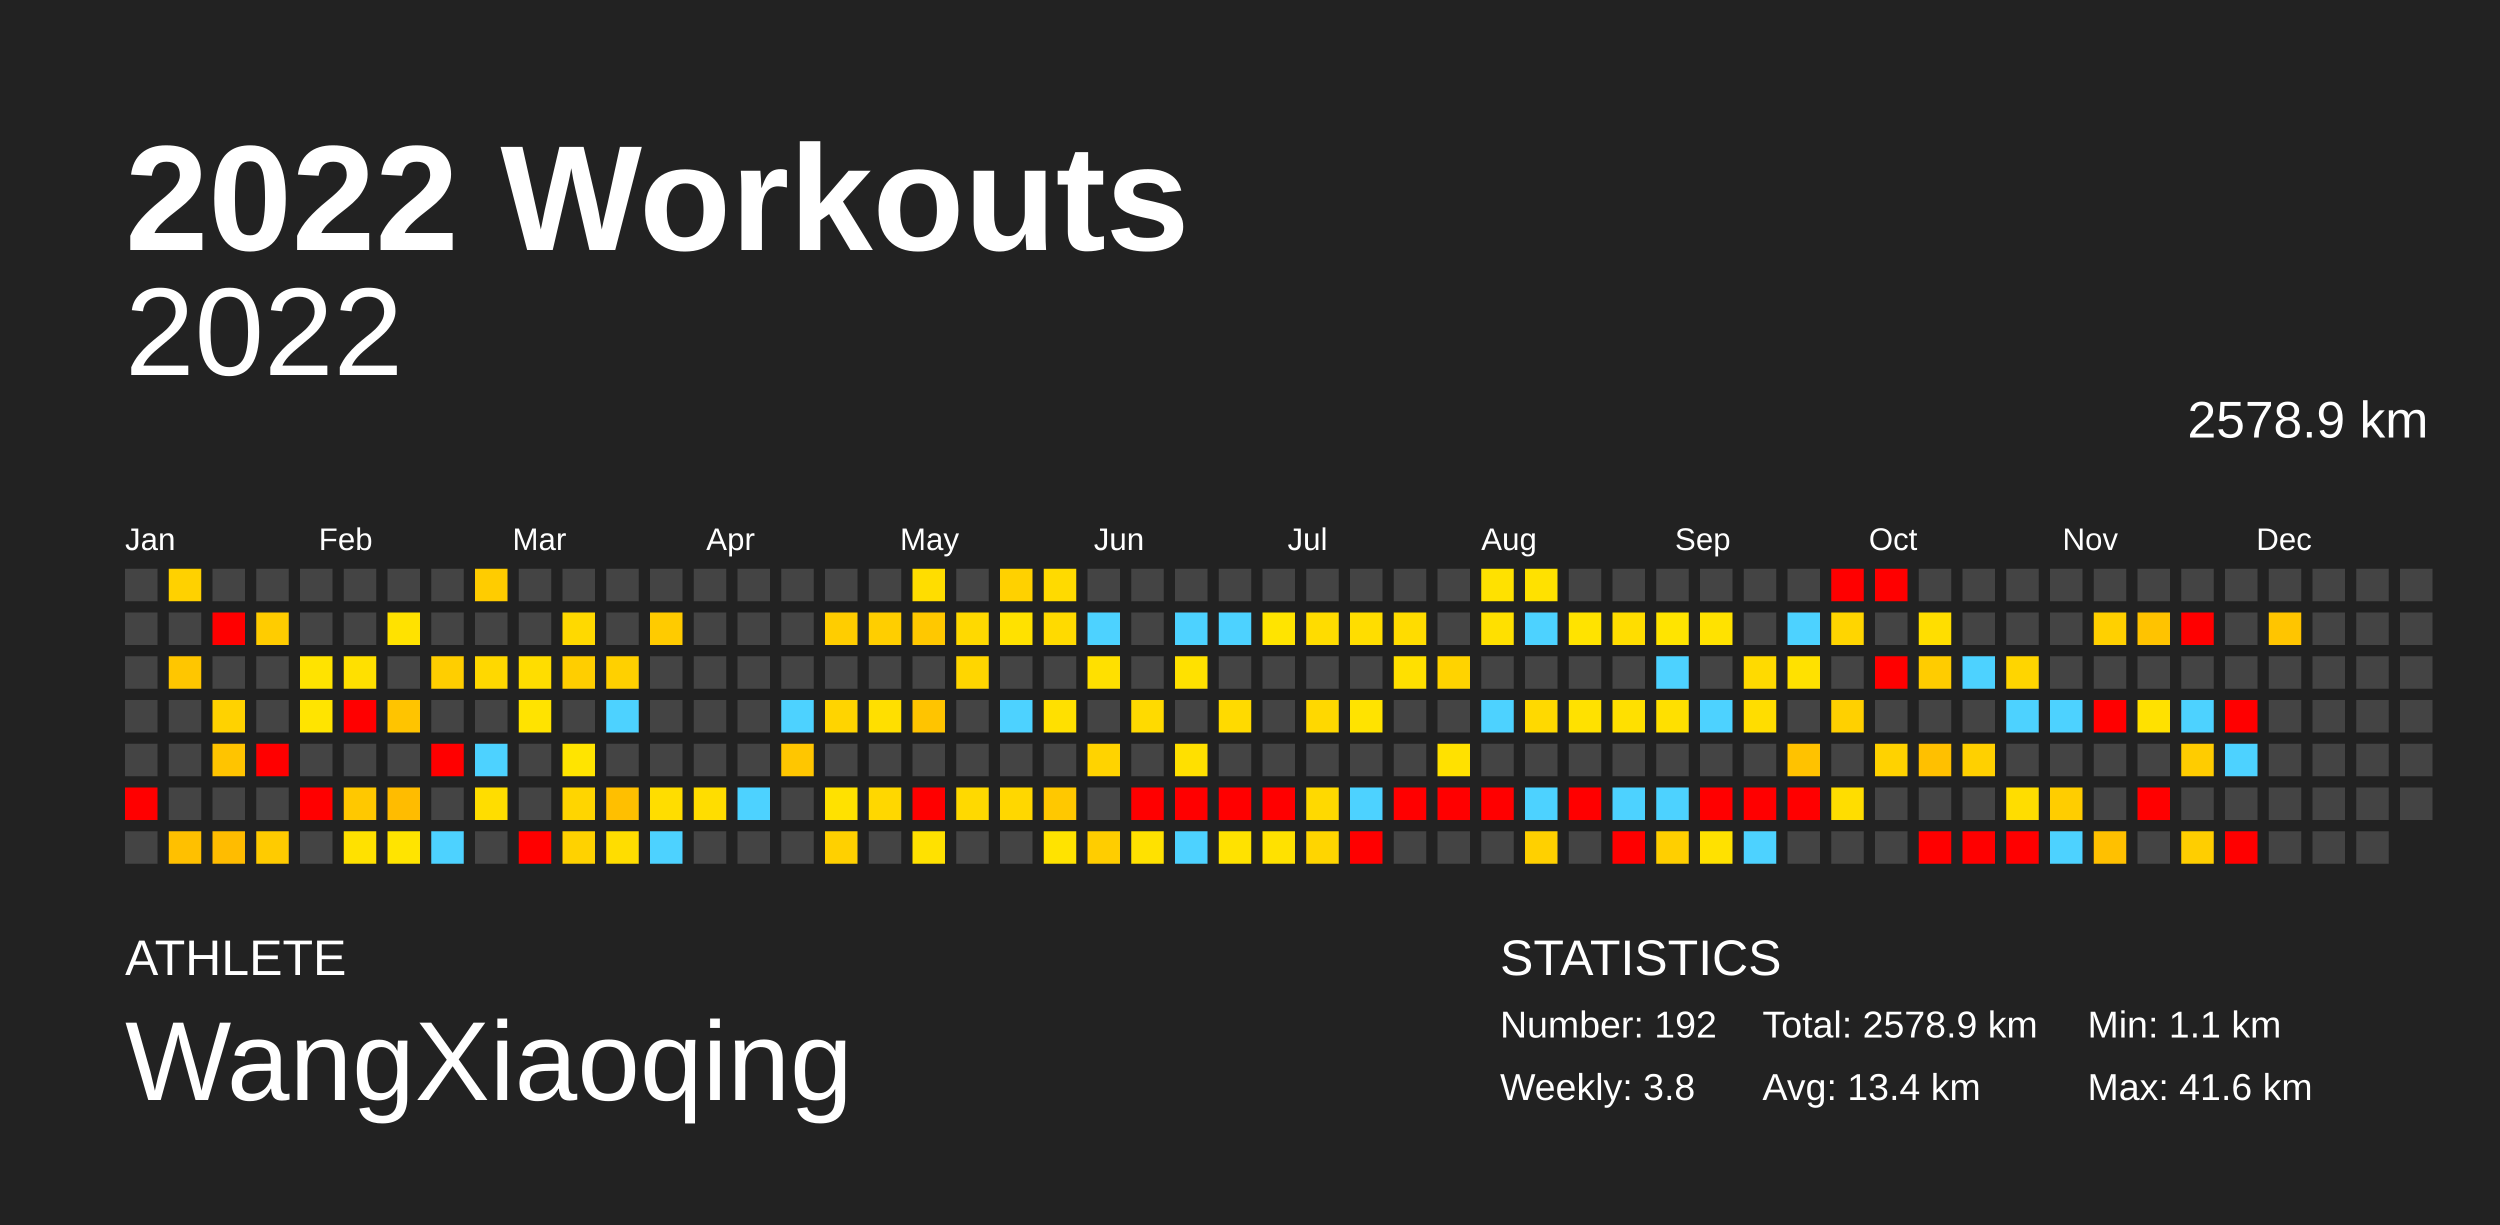
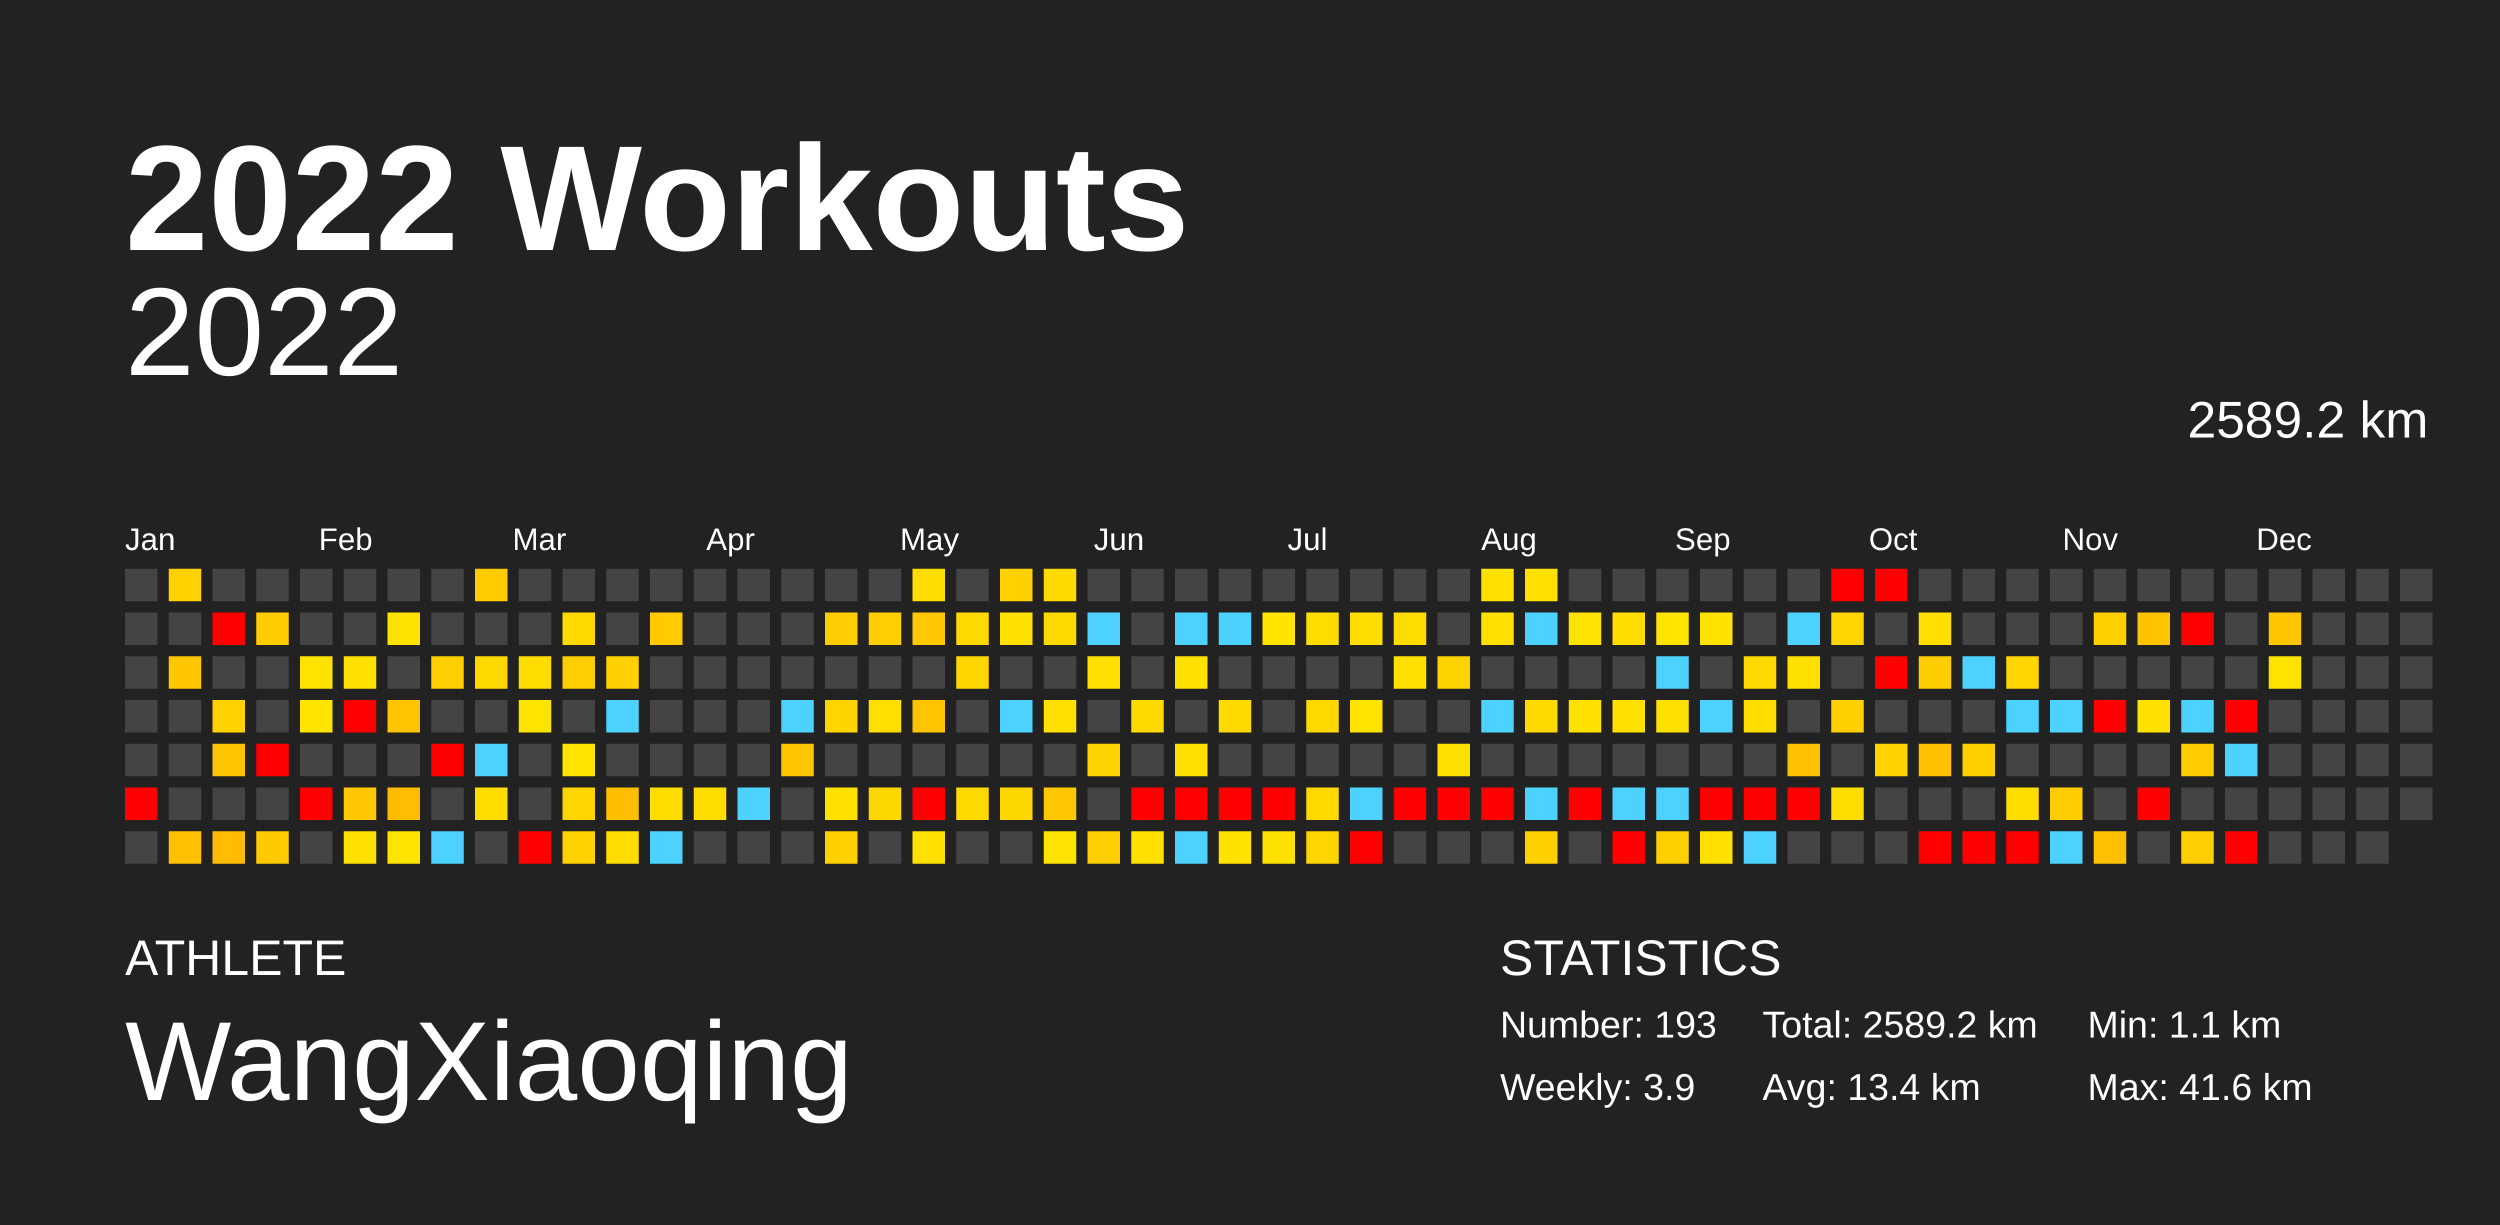
<svg xmlns="http://www.w3.org/2000/svg" baseProfile="full" height="98mm" version="1.1" viewBox="0,0,200,98" width="200mm">
  <defs />
  <rect fill="#222222" height="98" width="200" x="0" y="0" />
  <text fill="#FFFFFF" style="font-size:12px; font-family:Arial; font-weight:bold;" x="10" y="20">2022 Workouts</text>
  <text fill="#FFFFFF" style="font-size:4px; font-family:Arial" x="10" y="78">ATHLETE</text>
  <text fill="#FFFFFF" style="font-size:9px; font-family:Arial" x="10" y="88">WangXiaoqing</text>
  <text fill="#FFFFFF" style="font-size:4px; font-family:Arial" x="120" y="78">STATISTICS</text>
-   <text fill="#FFFFFF" style="font-size:3px; font-family:Arial" x="120" y="83">Number: 192</text>
-   <text fill="#FFFFFF" style="font-size:3px; font-family:Arial" x="120" y="88">Weekly: 3.8</text>
-   <text fill="#FFFFFF" style="font-size:3px; font-family:Arial" x="141" y="83">Total: 2578.9 km</text>
+   <text fill="#FFFFFF" style="font-size:3px; font-family:Arial" x="120" y="83">Number: 193</text>
+   <text fill="#FFFFFF" style="font-size:3px; font-family:Arial" x="120" y="88">Weekly: 3.9</text>
+   <text fill="#FFFFFF" style="font-size:3px; font-family:Arial" x="141" y="83">Total: 2589.2 km</text>
  <text fill="#FFFFFF" style="font-size:3px; font-family:Arial" x="141" y="88">Avg: 13.4 km</text>
  <text fill="#FFFFFF" style="font-size:3px; font-family:Arial" x="167" y="83">Min: 1.1 km</text>
  <text fill="#FFFFFF" style="font-size:3px; font-family:Arial" x="167" y="88">Max: 41.6 km</text>
  <text alignment-baseline="hanging" fill="#FFFFFF" style="font-size:10.0px; font-family:Arial;" x="10" y="30">2022</text>
-   <text alignment-baseline="hanging" fill="#FFFFFF" style="font-size:4.125px; font-family:Arial;" x="175" y="35">2578.9 km</text>
+   <text alignment-baseline="hanging" fill="#FFFFFF" style="font-size:4.125px; font-family:Arial;" x="175" y="35">2589.2 km</text>
  <text fill="#FFFFFF" style="font-size:2.5px; font-family:Arial" x="10.0" y="44">Jan</text>
  <text fill="#FFFFFF" style="font-size:2.5px; font-family:Arial" x="25.5" y="44">Feb</text>
  <text fill="#FFFFFF" style="font-size:2.5px; font-family:Arial" x="41.0" y="44">Mar</text>
  <text fill="#FFFFFF" style="font-size:2.5px; font-family:Arial" x="56.5" y="44">Apr</text>
  <text fill="#FFFFFF" style="font-size:2.5px; font-family:Arial" x="72.0" y="44">May</text>
  <text fill="#FFFFFF" style="font-size:2.5px; font-family:Arial" x="87.5" y="44">Jun</text>
  <text fill="#FFFFFF" style="font-size:2.5px; font-family:Arial" x="103.0" y="44">Jul</text>
  <text fill="#FFFFFF" style="font-size:2.5px; font-family:Arial" x="118.5" y="44">Aug</text>
  <text fill="#FFFFFF" style="font-size:2.5px; font-family:Arial" x="134.0" y="44">Sep</text>
  <text fill="#FFFFFF" style="font-size:2.5px; font-family:Arial" x="149.5" y="44">Oct</text>
  <text fill="#FFFFFF" style="font-size:2.5px; font-family:Arial" x="165.0" y="44">Nov</text>
  <text fill="#FFFFFF" style="font-size:2.5px; font-family:Arial" x="180.5" y="44">Dec</text>
  <rect fill="#444444" height="2.6" width="2.6" x="10.0" y="45.5" />
  <rect fill="#444444" height="2.6" width="2.6" x="10.0" y="49.0" />
  <rect fill="#444444" height="2.6" width="2.6" x="10.0" y="52.5" />
  <rect fill="#444444" height="2.6" width="2.6" x="10.0" y="56.0" />
  <rect fill="#444444" height="2.6" width="2.6" x="10.0" y="59.5" />
  <rect fill="red" height="2.6" width="2.6" x="10.0" y="63.0" />
  <rect fill="#444444" height="2.6" width="2.6" x="10.0" y="66.5" />
  <rect fill="#ffd100" height="2.6" width="2.6" x="13.5" y="45.5" />
  <rect fill="#444444" height="2.6" width="2.6" x="13.5" y="49.0" />
  <rect fill="#ffc600" height="2.6" width="2.6" x="13.5" y="52.5" />
  <rect fill="#444444" height="2.6" width="2.6" x="13.5" y="56.0" />
  <rect fill="#444444" height="2.6" width="2.6" x="13.5" y="59.5" />
  <rect fill="#444444" height="2.6" width="2.6" x="13.5" y="63.0" />
  <rect fill="#ffc000" height="2.6" width="2.6" x="13.5" y="66.5" />
  <rect fill="#444444" height="2.6" width="2.6" x="17.0" y="45.5" />
  <rect fill="red" height="2.6" width="2.6" x="17.0" y="49.0" />
  <rect fill="#444444" height="2.6" width="2.6" x="17.0" y="52.5" />
  <rect fill="#ffd200" height="2.6" width="2.6" x="17.0" y="56.0" />
  <rect fill="#ffc400" height="2.6" width="2.6" x="17.0" y="59.5" />
  <rect fill="#444444" height="2.6" width="2.6" x="17.0" y="63.0" />
  <rect fill="#ffbc00" height="2.6" width="2.6" x="17.0" y="66.5" />
  <rect fill="#444444" height="2.6" width="2.6" x="20.5" y="45.5" />
  <rect fill="#ffcc00" height="2.6" width="2.6" x="20.5" y="49.0" />
  <rect fill="#444444" height="2.6" width="2.6" x="20.5" y="52.5" />
  <rect fill="#444444" height="2.6" width="2.6" x="20.5" y="56.0" />
  <rect fill="red" height="2.6" width="2.6" x="20.5" y="59.5" />
  <rect fill="#444444" height="2.6" width="2.6" x="20.5" y="63.0" />
  <rect fill="#ffcb00" height="2.6" width="2.6" x="20.5" y="66.5" />
  <rect fill="#444444" height="2.6" width="2.6" x="24.0" y="45.5" />
  <rect fill="#444444" height="2.6" width="2.6" x="24.0" y="49.0" />
  <rect fill="#ffe300" height="2.6" width="2.6" x="24.0" y="52.5" />
  <rect fill="#ffe400" height="2.6" width="2.6" x="24.0" y="56.0" />
  <rect fill="#444444" height="2.6" width="2.6" x="24.0" y="59.5" />
  <rect fill="red" height="2.6" width="2.6" x="24.0" y="63.0" />
  <rect fill="#444444" height="2.6" width="2.6" x="24.0" y="66.5" />
  <rect fill="#444444" height="2.6" width="2.6" x="27.5" y="45.5" />
  <rect fill="#444444" height="2.6" width="2.6" x="27.5" y="49.0" />
  <rect fill="#ffe000" height="2.6" width="2.6" x="27.5" y="52.5" />
  <rect fill="red" height="2.6" width="2.6" x="27.5" y="56.0" />
  <rect fill="#444444" height="2.6" width="2.6" x="27.5" y="59.5" />
  <rect fill="#ffc800" height="2.6" width="2.6" x="27.5" y="63.0" />
  <rect fill="#ffe100" height="2.6" width="2.6" x="27.5" y="66.5" />
  <rect fill="#444444" height="2.6" width="2.6" x="31.0" y="45.5" />
  <rect fill="#ffe200" height="2.6" width="2.6" x="31.0" y="49.0" />
  <rect fill="#444444" height="2.6" width="2.6" x="31.0" y="52.5" />
  <rect fill="#ffc400" height="2.6" width="2.6" x="31.0" y="56.0" />
  <rect fill="#444444" height="2.6" width="2.6" x="31.0" y="59.5" />
  <rect fill="#ffbc00" height="2.6" width="2.6" x="31.0" y="63.0" />
  <rect fill="#ffe400" height="2.6" width="2.6" x="31.0" y="66.5" />
  <rect fill="#444444" height="2.6" width="2.6" x="34.5" y="45.5" />
  <rect fill="#444444" height="2.6" width="2.6" x="34.5" y="49.0" />
  <rect fill="#ffce00" height="2.6" width="2.6" x="34.5" y="52.5" />
  <rect fill="#444444" height="2.6" width="2.6" x="34.5" y="56.0" />
  <rect fill="red" height="2.6" width="2.6" x="34.5" y="59.5" />
  <rect fill="#444444" height="2.6" width="2.6" x="34.5" y="63.0" />
  <rect fill="#4dd2ff" height="2.6" width="2.6" x="34.5" y="66.5" />
  <rect fill="#ffcc00" height="2.6" width="2.6" x="38.0" y="45.5" />
  <rect fill="#444444" height="2.6" width="2.6" x="38.0" y="49.0" />
  <rect fill="#ffd800" height="2.6" width="2.6" x="38.0" y="52.5" />
  <rect fill="#444444" height="2.6" width="2.6" x="38.0" y="56.0" />
  <rect fill="#4dd2ff" height="2.6" width="2.6" x="38.0" y="59.5" />
  <rect fill="#ffdd00" height="2.6" width="2.6" x="38.0" y="63.0" />
  <rect fill="#444444" height="2.6" width="2.6" x="38.0" y="66.5" />
  <rect fill="#444444" height="2.6" width="2.6" x="41.5" y="45.5" />
  <rect fill="#444444" height="2.6" width="2.6" x="41.5" y="49.0" />
  <rect fill="#ffdd00" height="2.6" width="2.6" x="41.5" y="52.5" />
  <rect fill="#ffe300" height="2.6" width="2.6" x="41.5" y="56.0" />
  <rect fill="#444444" height="2.6" width="2.6" x="41.5" y="59.5" />
  <rect fill="#444444" height="2.6" width="2.6" x="41.5" y="63.0" />
  <rect fill="red" height="2.6" width="2.6" x="41.5" y="66.5" />
  <rect fill="#444444" height="2.6" width="2.6" x="45.0" y="45.5" />
  <rect fill="#ffd900" height="2.6" width="2.6" x="45.0" y="49.0" />
  <rect fill="#ffce00" height="2.6" width="2.6" x="45.0" y="52.5" />
  <rect fill="#444444" height="2.6" width="2.6" x="45.0" y="56.0" />
  <rect fill="#ffe400" height="2.6" width="2.6" x="45.0" y="59.5" />
  <rect fill="#ffd500" height="2.6" width="2.6" x="45.0" y="63.0" />
  <rect fill="#ffd200" height="2.6" width="2.6" x="45.0" y="66.5" />
  <rect fill="#444444" height="2.6" width="2.6" x="48.5" y="45.5" />
  <rect fill="#444444" height="2.6" width="2.6" x="48.5" y="49.0" />
  <rect fill="#ffd000" height="2.6" width="2.6" x="48.5" y="52.5" />
  <rect fill="#4dd2ff" height="2.6" width="2.6" x="48.5" y="56.0" />
  <rect fill="#444444" height="2.6" width="2.6" x="48.5" y="59.5" />
  <rect fill="#ffbf00" height="2.6" width="2.6" x="48.5" y="63.0" />
  <rect fill="#ffdd00" height="2.6" width="2.6" x="48.5" y="66.5" />
  <rect fill="#444444" height="2.6" width="2.6" x="52.0" y="45.5" />
  <rect fill="#ffcb00" height="2.6" width="2.6" x="52.0" y="49.0" />
  <rect fill="#444444" height="2.6" width="2.6" x="52.0" y="52.5" />
  <rect fill="#444444" height="2.6" width="2.6" x="52.0" y="56.0" />
  <rect fill="#444444" height="2.6" width="2.6" x="52.0" y="59.5" />
  <rect fill="#ffdd00" height="2.6" width="2.6" x="52.0" y="63.0" />
  <rect fill="#4dd2ff" height="2.6" width="2.6" x="52.0" y="66.5" />
  <rect fill="#444444" height="2.6" width="2.6" x="55.5" y="45.5" />
  <rect fill="#444444" height="2.6" width="2.6" x="55.5" y="49.0" />
  <rect fill="#444444" height="2.6" width="2.6" x="55.5" y="52.5" />
  <rect fill="#444444" height="2.6" width="2.6" x="55.5" y="56.0" />
  <rect fill="#444444" height="2.6" width="2.6" x="55.5" y="59.5" />
  <rect fill="#ffdd00" height="2.6" width="2.6" x="55.5" y="63.0" />
  <rect fill="#444444" height="2.6" width="2.6" x="55.5" y="66.5" />
  <rect fill="#444444" height="2.6" width="2.6" x="59.0" y="45.5" />
  <rect fill="#444444" height="2.6" width="2.6" x="59.0" y="49.0" />
  <rect fill="#444444" height="2.6" width="2.6" x="59.0" y="52.5" />
  <rect fill="#444444" height="2.6" width="2.6" x="59.0" y="56.0" />
  <rect fill="#444444" height="2.6" width="2.6" x="59.0" y="59.5" />
  <rect fill="#4dd2ff" height="2.6" width="2.6" x="59.0" y="63.0" />
  <rect fill="#444444" height="2.6" width="2.6" x="59.0" y="66.5" />
  <rect fill="#444444" height="2.6" width="2.6" x="62.5" y="45.5" />
  <rect fill="#444444" height="2.6" width="2.6" x="62.5" y="49.0" />
  <rect fill="#444444" height="2.6" width="2.6" x="62.5" y="52.5" />
  <rect fill="#4dd2ff" height="2.6" width="2.6" x="62.5" y="56.0" />
  <rect fill="#ffc600" height="2.6" width="2.6" x="62.5" y="59.5" />
  <rect fill="#444444" height="2.6" width="2.6" x="62.5" y="63.0" />
  <rect fill="#444444" height="2.6" width="2.6" x="62.5" y="66.5" />
  <rect fill="#444444" height="2.6" width="2.6" x="66.0" y="45.5" />
  <rect fill="#ffcd00" height="2.6" width="2.6" x="66.0" y="49.0" />
  <rect fill="#444444" height="2.6" width="2.6" x="66.0" y="52.5" />
  <rect fill="#ffd400" height="2.6" width="2.6" x="66.0" y="56.0" />
  <rect fill="#444444" height="2.6" width="2.6" x="66.0" y="59.5" />
  <rect fill="#ffe100" height="2.6" width="2.6" x="66.0" y="63.0" />
  <rect fill="#ffd000" height="2.6" width="2.6" x="66.0" y="66.5" />
  <rect fill="#444444" height="2.6" width="2.6" x="69.5" y="45.5" />
  <rect fill="#ffce00" height="2.6" width="2.6" x="69.5" y="49.0" />
  <rect fill="#444444" height="2.6" width="2.6" x="69.5" y="52.5" />
  <rect fill="#ffdf00" height="2.6" width="2.6" x="69.5" y="56.0" />
  <rect fill="#444444" height="2.6" width="2.6" x="69.5" y="59.5" />
  <rect fill="#ffd700" height="2.6" width="2.6" x="69.5" y="63.0" />
  <rect fill="#444444" height="2.6" width="2.6" x="69.5" y="66.5" />
  <rect fill="#ffdd00" height="2.6" width="2.6" x="73.0" y="45.5" />
  <rect fill="#ffc800" height="2.6" width="2.6" x="73.0" y="49.0" />
  <rect fill="#444444" height="2.6" width="2.6" x="73.0" y="52.5" />
  <rect fill="#ffc400" height="2.6" width="2.6" x="73.0" y="56.0" />
  <rect fill="#444444" height="2.6" width="2.6" x="73.0" y="59.5" />
  <rect fill="red" height="2.6" width="2.6" x="73.0" y="63.0" />
  <rect fill="#ffe100" height="2.6" width="2.6" x="73.0" y="66.5" />
  <rect fill="#444444" height="2.6" width="2.6" x="76.5" y="45.5" />
  <rect fill="#ffd900" height="2.6" width="2.6" x="76.5" y="49.0" />
  <rect fill="#ffd600" height="2.6" width="2.6" x="76.5" y="52.5" />
  <rect fill="#444444" height="2.6" width="2.6" x="76.5" y="56.0" />
  <rect fill="#444444" height="2.6" width="2.6" x="76.5" y="59.5" />
  <rect fill="#ffd900" height="2.6" width="2.6" x="76.5" y="63.0" />
  <rect fill="#444444" height="2.6" width="2.6" x="76.5" y="66.5" />
  <rect fill="#ffd100" height="2.6" width="2.6" x="80.0" y="45.5" />
  <rect fill="#ffe100" height="2.6" width="2.6" x="80.0" y="49.0" />
  <rect fill="#444444" height="2.6" width="2.6" x="80.0" y="52.5" />
  <rect fill="#4dd2ff" height="2.6" width="2.6" x="80.0" y="56.0" />
  <rect fill="#444444" height="2.6" width="2.6" x="80.0" y="59.5" />
  <rect fill="#ffd700" height="2.6" width="2.6" x="80.0" y="63.0" />
  <rect fill="#444444" height="2.6" width="2.6" x="80.0" y="66.5" />
  <rect fill="#ffda00" height="2.6" width="2.6" x="83.5" y="45.5" />
  <rect fill="#ffda00" height="2.6" width="2.6" x="83.5" y="49.0" />
  <rect fill="#444444" height="2.6" width="2.6" x="83.5" y="52.5" />
  <rect fill="#ffe000" height="2.6" width="2.6" x="83.5" y="56.0" />
  <rect fill="#444444" height="2.6" width="2.6" x="83.5" y="59.5" />
  <rect fill="#ffc800" height="2.6" width="2.6" x="83.5" y="63.0" />
  <rect fill="#ffe300" height="2.6" width="2.6" x="83.5" y="66.5" />
  <rect fill="#444444" height="2.6" width="2.6" x="87.0" y="45.5" />
  <rect fill="#4dd2ff" height="2.6" width="2.6" x="87.0" y="49.0" />
  <rect fill="#ffe000" height="2.6" width="2.6" x="87.0" y="52.5" />
  <rect fill="#444444" height="2.6" width="2.6" x="87.0" y="56.0" />
  <rect fill="#ffd300" height="2.6" width="2.6" x="87.0" y="59.5" />
  <rect fill="#444444" height="2.6" width="2.6" x="87.0" y="63.0" />
  <rect fill="#ffcd00" height="2.6" width="2.6" x="87.0" y="66.5" />
  <rect fill="#444444" height="2.6" width="2.6" x="90.5" y="45.5" />
  <rect fill="#444444" height="2.6" width="2.6" x="90.5" y="49.0" />
  <rect fill="#444444" height="2.6" width="2.6" x="90.5" y="52.5" />
  <rect fill="#ffda00" height="2.6" width="2.6" x="90.5" y="56.0" />
  <rect fill="#444444" height="2.6" width="2.6" x="90.5" y="59.5" />
  <rect fill="red" height="2.6" width="2.6" x="90.5" y="63.0" />
  <rect fill="#ffe100" height="2.6" width="2.6" x="90.5" y="66.5" />
  <rect fill="#444444" height="2.6" width="2.6" x="94.0" y="45.5" />
  <rect fill="#4dd2ff" height="2.6" width="2.6" x="94.0" y="49.0" />
  <rect fill="#ffe100" height="2.6" width="2.6" x="94.0" y="52.5" />
  <rect fill="#444444" height="2.6" width="2.6" x="94.0" y="56.0" />
  <rect fill="#ffe000" height="2.6" width="2.6" x="94.0" y="59.5" />
  <rect fill="red" height="2.6" width="2.6" x="94.0" y="63.0" />
  <rect fill="#4dd2ff" height="2.6" width="2.6" x="94.0" y="66.5" />
  <rect fill="#444444" height="2.6" width="2.6" x="97.5" y="45.5" />
  <rect fill="#4dd2ff" height="2.6" width="2.6" x="97.5" y="49.0" />
  <rect fill="#444444" height="2.6" width="2.6" x="97.5" y="52.5" />
  <rect fill="#ffda00" height="2.6" width="2.6" x="97.5" y="56.0" />
  <rect fill="#444444" height="2.6" width="2.6" x="97.5" y="59.5" />
  <rect fill="red" height="2.6" width="2.6" x="97.5" y="63.0" />
  <rect fill="#ffe200" height="2.6" width="2.6" x="97.5" y="66.5" />
  <rect fill="#444444" height="2.6" width="2.6" x="101.0" y="45.5" />
  <rect fill="#ffe400" height="2.6" width="2.6" x="101.0" y="49.0" />
  <rect fill="#444444" height="2.6" width="2.6" x="101.0" y="52.5" />
  <rect fill="#444444" height="2.6" width="2.6" x="101.0" y="56.0" />
  <rect fill="#444444" height="2.6" width="2.6" x="101.0" y="59.5" />
  <rect fill="red" height="2.6" width="2.6" x="101.0" y="63.0" />
  <rect fill="#ffe100" height="2.6" width="2.6" x="101.0" y="66.5" />
  <rect fill="#444444" height="2.6" width="2.6" x="104.5" y="45.5" />
  <rect fill="#ffdc00" height="2.6" width="2.6" x="104.5" y="49.0" />
  <rect fill="#444444" height="2.6" width="2.6" x="104.5" y="52.5" />
  <rect fill="#ffd800" height="2.6" width="2.6" x="104.5" y="56.0" />
  <rect fill="#444444" height="2.6" width="2.6" x="104.5" y="59.5" />
  <rect fill="#ffd900" height="2.6" width="2.6" x="104.5" y="63.0" />
  <rect fill="#ffd500" height="2.6" width="2.6" x="104.5" y="66.5" />
  <rect fill="#444444" height="2.6" width="2.6" x="108.0" y="45.5" />
  <rect fill="#ffdd00" height="2.6" width="2.6" x="108.0" y="49.0" />
  <rect fill="#444444" height="2.6" width="2.6" x="108.0" y="52.5" />
  <rect fill="#ffe300" height="2.6" width="2.6" x="108.0" y="56.0" />
  <rect fill="#444444" height="2.6" width="2.6" x="108.0" y="59.5" />
  <rect fill="#4dd2ff" height="2.6" width="2.6" x="108.0" y="63.0" />
  <rect fill="red" height="2.6" width="2.6" x="108.0" y="66.5" />
  <rect fill="#444444" height="2.6" width="2.6" x="111.5" y="45.5" />
  <rect fill="#ffdc00" height="2.6" width="2.6" x="111.5" y="49.0" />
  <rect fill="#ffe000" height="2.6" width="2.6" x="111.5" y="52.5" />
  <rect fill="#444444" height="2.6" width="2.6" x="111.5" y="56.0" />
  <rect fill="#444444" height="2.6" width="2.6" x="111.5" y="59.5" />
  <rect fill="red" height="2.6" width="2.6" x="111.5" y="63.0" />
  <rect fill="#444444" height="2.6" width="2.6" x="111.5" y="66.5" />
  <rect fill="#444444" height="2.6" width="2.6" x="115.0" y="45.5" />
  <rect fill="#444444" height="2.6" width="2.6" x="115.0" y="49.0" />
  <rect fill="#ffd300" height="2.6" width="2.6" x="115.0" y="52.5" />
  <rect fill="#444444" height="2.6" width="2.6" x="115.0" y="56.0" />
  <rect fill="#ffe100" height="2.6" width="2.6" x="115.0" y="59.5" />
  <rect fill="red" height="2.6" width="2.6" x="115.0" y="63.0" />
  <rect fill="#444444" height="2.6" width="2.6" x="115.0" y="66.5" />
  <rect fill="#ffe100" height="2.6" width="2.6" x="118.5" y="45.5" />
  <rect fill="#ffe000" height="2.6" width="2.6" x="118.5" y="49.0" />
  <rect fill="#444444" height="2.6" width="2.6" x="118.5" y="52.5" />
  <rect fill="#4dd2ff" height="2.6" width="2.6" x="118.5" y="56.0" />
  <rect fill="#444444" height="2.6" width="2.6" x="118.5" y="59.5" />
  <rect fill="red" height="2.6" width="2.6" x="118.5" y="63.0" />
  <rect fill="#444444" height="2.6" width="2.6" x="118.5" y="66.5" />
  <rect fill="#ffe100" height="2.6" width="2.6" x="122.0" y="45.5" />
  <rect fill="#4dd2ff" height="2.6" width="2.6" x="122.0" y="49.0" />
  <rect fill="#444444" height="2.6" width="2.6" x="122.0" y="52.5" />
  <rect fill="#ffd900" height="2.6" width="2.6" x="122.0" y="56.0" />
  <rect fill="#444444" height="2.6" width="2.6" x="122.0" y="59.5" />
  <rect fill="#4dd2ff" height="2.6" width="2.6" x="122.0" y="63.0" />
  <rect fill="#ffd000" height="2.6" width="2.6" x="122.0" y="66.5" />
  <rect fill="#444444" height="2.6" width="2.6" x="125.5" y="45.5" />
  <rect fill="#ffe300" height="2.6" width="2.6" x="125.5" y="49.0" />
  <rect fill="#444444" height="2.6" width="2.6" x="125.5" y="52.5" />
  <rect fill="#ffe100" height="2.6" width="2.6" x="125.5" y="56.0" />
  <rect fill="#444444" height="2.6" width="2.6" x="125.5" y="59.5" />
  <rect fill="red" height="2.6" width="2.6" x="125.5" y="63.0" />
  <rect fill="#444444" height="2.6" width="2.6" x="125.5" y="66.5" />
  <rect fill="#444444" height="2.6" width="2.6" x="129.0" y="45.5" />
  <rect fill="#ffdd00" height="2.6" width="2.6" x="129.0" y="49.0" />
  <rect fill="#444444" height="2.6" width="2.6" x="129.0" y="52.5" />
  <rect fill="#ffe000" height="2.6" width="2.6" x="129.0" y="56.0" />
  <rect fill="#444444" height="2.6" width="2.6" x="129.0" y="59.5" />
  <rect fill="#4dd2ff" height="2.6" width="2.6" x="129.0" y="63.0" />
  <rect fill="red" height="2.6" width="2.6" x="129.0" y="66.5" />
  <rect fill="#444444" height="2.6" width="2.6" x="132.5" y="45.5" />
  <rect fill="#ffe400" height="2.6" width="2.6" x="132.5" y="49.0" />
  <rect fill="#4dd2ff" height="2.6" width="2.6" x="132.5" y="52.5" />
  <rect fill="#ffe000" height="2.6" width="2.6" x="132.5" y="56.0" />
  <rect fill="#444444" height="2.6" width="2.6" x="132.5" y="59.5" />
  <rect fill="#4dd2ff" height="2.6" width="2.6" x="132.5" y="63.0" />
  <rect fill="#ffcf00" height="2.6" width="2.6" x="132.5" y="66.5" />
  <rect fill="#444444" height="2.6" width="2.6" x="136.0" y="45.5" />
  <rect fill="#ffe200" height="2.6" width="2.6" x="136.0" y="49.0" />
  <rect fill="#444444" height="2.6" width="2.6" x="136.0" y="52.5" />
  <rect fill="#4dd2ff" height="2.6" width="2.6" x="136.0" y="56.0" />
  <rect fill="#444444" height="2.6" width="2.6" x="136.0" y="59.5" />
  <rect fill="red" height="2.6" width="2.6" x="136.0" y="63.0" />
  <rect fill="#ffe100" height="2.6" width="2.6" x="136.0" y="66.5" />
  <rect fill="#444444" height="2.6" width="2.6" x="139.5" y="45.5" />
  <rect fill="#444444" height="2.6" width="2.6" x="139.5" y="49.0" />
  <rect fill="#ffda00" height="2.6" width="2.6" x="139.5" y="52.5" />
  <rect fill="#ffdd00" height="2.6" width="2.6" x="139.5" y="56.0" />
  <rect fill="#444444" height="2.6" width="2.6" x="139.5" y="59.5" />
  <rect fill="red" height="2.6" width="2.6" x="139.5" y="63.0" />
  <rect fill="#4dd2ff" height="2.6" width="2.6" x="139.5" y="66.5" />
  <rect fill="#444444" height="2.6" width="2.6" x="143.0" y="45.5" />
  <rect fill="#4dd2ff" height="2.6" width="2.6" x="143.0" y="49.0" />
  <rect fill="#ffe100" height="2.6" width="2.6" x="143.0" y="52.5" />
  <rect fill="#444444" height="2.6" width="2.6" x="143.0" y="56.0" />
  <rect fill="#ffc200" height="2.6" width="2.6" x="143.0" y="59.5" />
  <rect fill="red" height="2.6" width="2.6" x="143.0" y="63.0" />
  <rect fill="#444444" height="2.6" width="2.6" x="143.0" y="66.5" />
  <rect fill="red" height="2.6" width="2.6" x="146.5" y="45.5" />
  <rect fill="#ffd500" height="2.6" width="2.6" x="146.5" y="49.0" />
  <rect fill="#444444" height="2.6" width="2.6" x="146.5" y="52.5" />
  <rect fill="#ffd000" height="2.6" width="2.6" x="146.5" y="56.0" />
  <rect fill="#444444" height="2.6" width="2.6" x="146.5" y="59.5" />
  <rect fill="#ffdd00" height="2.6" width="2.6" x="146.5" y="63.0" />
  <rect fill="#444444" height="2.6" width="2.6" x="146.5" y="66.5" />
  <rect fill="red" height="2.6" width="2.6" x="150.0" y="45.5" />
  <rect fill="#444444" height="2.6" width="2.6" x="150.0" y="49.0" />
  <rect fill="red" height="2.6" width="2.6" x="150.0" y="52.5" />
  <rect fill="#444444" height="2.6" width="2.6" x="150.0" y="56.0" />
  <rect fill="#ffd200" height="2.6" width="2.6" x="150.0" y="59.5" />
  <rect fill="#444444" height="2.6" width="2.6" x="150.0" y="63.0" />
  <rect fill="#444444" height="2.6" width="2.6" x="150.0" y="66.5" />
  <rect fill="#444444" height="2.6" width="2.6" x="153.5" y="45.5" />
  <rect fill="#ffde00" height="2.6" width="2.6" x="153.5" y="49.0" />
  <rect fill="#ffcc00" height="2.6" width="2.6" x="153.5" y="52.5" />
  <rect fill="#444444" height="2.6" width="2.6" x="153.5" y="56.0" />
  <rect fill="#ffc000" height="2.6" width="2.6" x="153.5" y="59.5" />
  <rect fill="#444444" height="2.6" width="2.6" x="153.5" y="63.0" />
  <rect fill="red" height="2.6" width="2.6" x="153.5" y="66.5" />
  <rect fill="#444444" height="2.6" width="2.6" x="157.0" y="45.5" />
  <rect fill="#444444" height="2.6" width="2.6" x="157.0" y="49.0" />
  <rect fill="#4dd2ff" height="2.6" width="2.6" x="157.0" y="52.5" />
  <rect fill="#444444" height="2.6" width="2.6" x="157.0" y="56.0" />
  <rect fill="#ffd000" height="2.6" width="2.6" x="157.0" y="59.5" />
  <rect fill="#444444" height="2.6" width="2.6" x="157.0" y="63.0" />
  <rect fill="red" height="2.6" width="2.6" x="157.0" y="66.5" />
  <rect fill="#444444" height="2.6" width="2.6" x="160.5" y="45.5" />
  <rect fill="#444444" height="2.6" width="2.6" x="160.5" y="49.0" />
  <rect fill="#ffd500" height="2.6" width="2.6" x="160.5" y="52.5" />
  <rect fill="#4dd2ff" height="2.6" width="2.6" x="160.5" y="56.0" />
  <rect fill="#444444" height="2.6" width="2.6" x="160.5" y="59.5" />
  <rect fill="#ffdd00" height="2.6" width="2.6" x="160.5" y="63.0" />
  <rect fill="red" height="2.6" width="2.6" x="160.5" y="66.5" />
  <rect fill="#444444" height="2.6" width="2.6" x="164.0" y="45.5" />
  <rect fill="#444444" height="2.6" width="2.6" x="164.0" y="49.0" />
  <rect fill="#444444" height="2.6" width="2.6" x="164.0" y="52.5" />
  <rect fill="#4dd2ff" height="2.6" width="2.6" x="164.0" y="56.0" />
  <rect fill="#444444" height="2.6" width="2.6" x="164.0" y="59.5" />
  <rect fill="#ffcd00" height="2.6" width="2.6" x="164.0" y="63.0" />
  <rect fill="#4dd2ff" height="2.6" width="2.6" x="164.0" y="66.5" />
  <rect fill="#444444" height="2.6" width="2.6" x="167.5" y="45.5" />
  <rect fill="#ffd000" height="2.6" width="2.6" x="167.5" y="49.0" />
  <rect fill="#444444" height="2.6" width="2.6" x="167.5" y="52.5" />
  <rect fill="red" height="2.6" width="2.6" x="167.5" y="56.0" />
  <rect fill="#444444" height="2.6" width="2.6" x="167.5" y="59.5" />
  <rect fill="#444444" height="2.6" width="2.6" x="167.5" y="63.0" />
  <rect fill="#ffc000" height="2.6" width="2.6" x="167.5" y="66.5" />
  <rect fill="#444444" height="2.6" width="2.6" x="171.0" y="45.5" />
  <rect fill="#ffc300" height="2.6" width="2.6" x="171.0" y="49.0" />
  <rect fill="#444444" height="2.6" width="2.6" x="171.0" y="52.5" />
  <rect fill="#ffe100" height="2.6" width="2.6" x="171.0" y="56.0" />
  <rect fill="#444444" height="2.6" width="2.6" x="171.0" y="59.5" />
  <rect fill="red" height="2.6" width="2.6" x="171.0" y="63.0" />
  <rect fill="#444444" height="2.6" width="2.6" x="171.0" y="66.5" />
  <rect fill="#444444" height="2.6" width="2.6" x="174.5" y="45.5" />
  <rect fill="red" height="2.6" width="2.6" x="174.5" y="49.0" />
  <rect fill="#444444" height="2.6" width="2.6" x="174.5" y="52.5" />
  <rect fill="#4dd2ff" height="2.6" width="2.6" x="174.5" y="56.0" />
  <rect fill="#ffcc00" height="2.6" width="2.6" x="174.5" y="59.5" />
  <rect fill="#444444" height="2.6" width="2.6" x="174.5" y="63.0" />
  <rect fill="#ffce00" height="2.6" width="2.6" x="174.5" y="66.5" />
  <rect fill="#444444" height="2.6" width="2.6" x="178.0" y="45.5" />
  <rect fill="#444444" height="2.6" width="2.6" x="178.0" y="49.0" />
  <rect fill="#444444" height="2.6" width="2.6" x="178.0" y="52.5" />
  <rect fill="red" height="2.6" width="2.6" x="178.0" y="56.0" />
  <rect fill="#4dd2ff" height="2.6" width="2.6" x="178.0" y="59.5" />
  <rect fill="#444444" height="2.6" width="2.6" x="178.0" y="63.0" />
  <rect fill="red" height="2.6" width="2.6" x="178.0" y="66.5" />
  <rect fill="#444444" height="2.6" width="2.6" x="181.5" y="45.5" />
  <rect fill="#ffc500" height="2.6" width="2.6" x="181.5" y="49.0" />
-   <rect fill="#444444" height="2.6" width="2.6" x="181.5" y="52.5" />
+   <rect fill="#ffe300" height="2.6" width="2.6" x="181.5" y="52.5" />
  <rect fill="#444444" height="2.6" width="2.6" x="181.5" y="56.0" />
  <rect fill="#444444" height="2.6" width="2.6" x="181.5" y="59.5" />
  <rect fill="#444444" height="2.6" width="2.6" x="181.5" y="63.0" />
  <rect fill="#444444" height="2.6" width="2.6" x="181.5" y="66.5" />
  <rect fill="#444444" height="2.6" width="2.6" x="185.0" y="45.5" />
  <rect fill="#444444" height="2.6" width="2.6" x="185.0" y="49.0" />
  <rect fill="#444444" height="2.6" width="2.6" x="185.0" y="52.5" />
  <rect fill="#444444" height="2.6" width="2.6" x="185.0" y="56.0" />
  <rect fill="#444444" height="2.6" width="2.6" x="185.0" y="59.5" />
  <rect fill="#444444" height="2.6" width="2.6" x="185.0" y="63.0" />
  <rect fill="#444444" height="2.6" width="2.6" x="185.0" y="66.5" />
  <rect fill="#444444" height="2.6" width="2.6" x="188.5" y="45.5" />
  <rect fill="#444444" height="2.6" width="2.6" x="188.5" y="49.0" />
  <rect fill="#444444" height="2.6" width="2.6" x="188.5" y="52.5" />
  <rect fill="#444444" height="2.6" width="2.6" x="188.5" y="56.0" />
  <rect fill="#444444" height="2.6" width="2.6" x="188.5" y="59.5" />
  <rect fill="#444444" height="2.6" width="2.6" x="188.5" y="63.0" />
  <rect fill="#444444" height="2.6" width="2.6" x="188.5" y="66.5" />
  <rect fill="#444444" height="2.6" width="2.6" x="192.0" y="45.5" />
  <rect fill="#444444" height="2.6" width="2.6" x="192.0" y="49.0" />
  <rect fill="#444444" height="2.6" width="2.6" x="192.0" y="52.5" />
  <rect fill="#444444" height="2.6" width="2.6" x="192.0" y="56.0" />
  <rect fill="#444444" height="2.6" width="2.6" x="192.0" y="59.5" />
  <rect fill="#444444" height="2.6" width="2.6" x="192.0" y="63.0" />
</svg>
